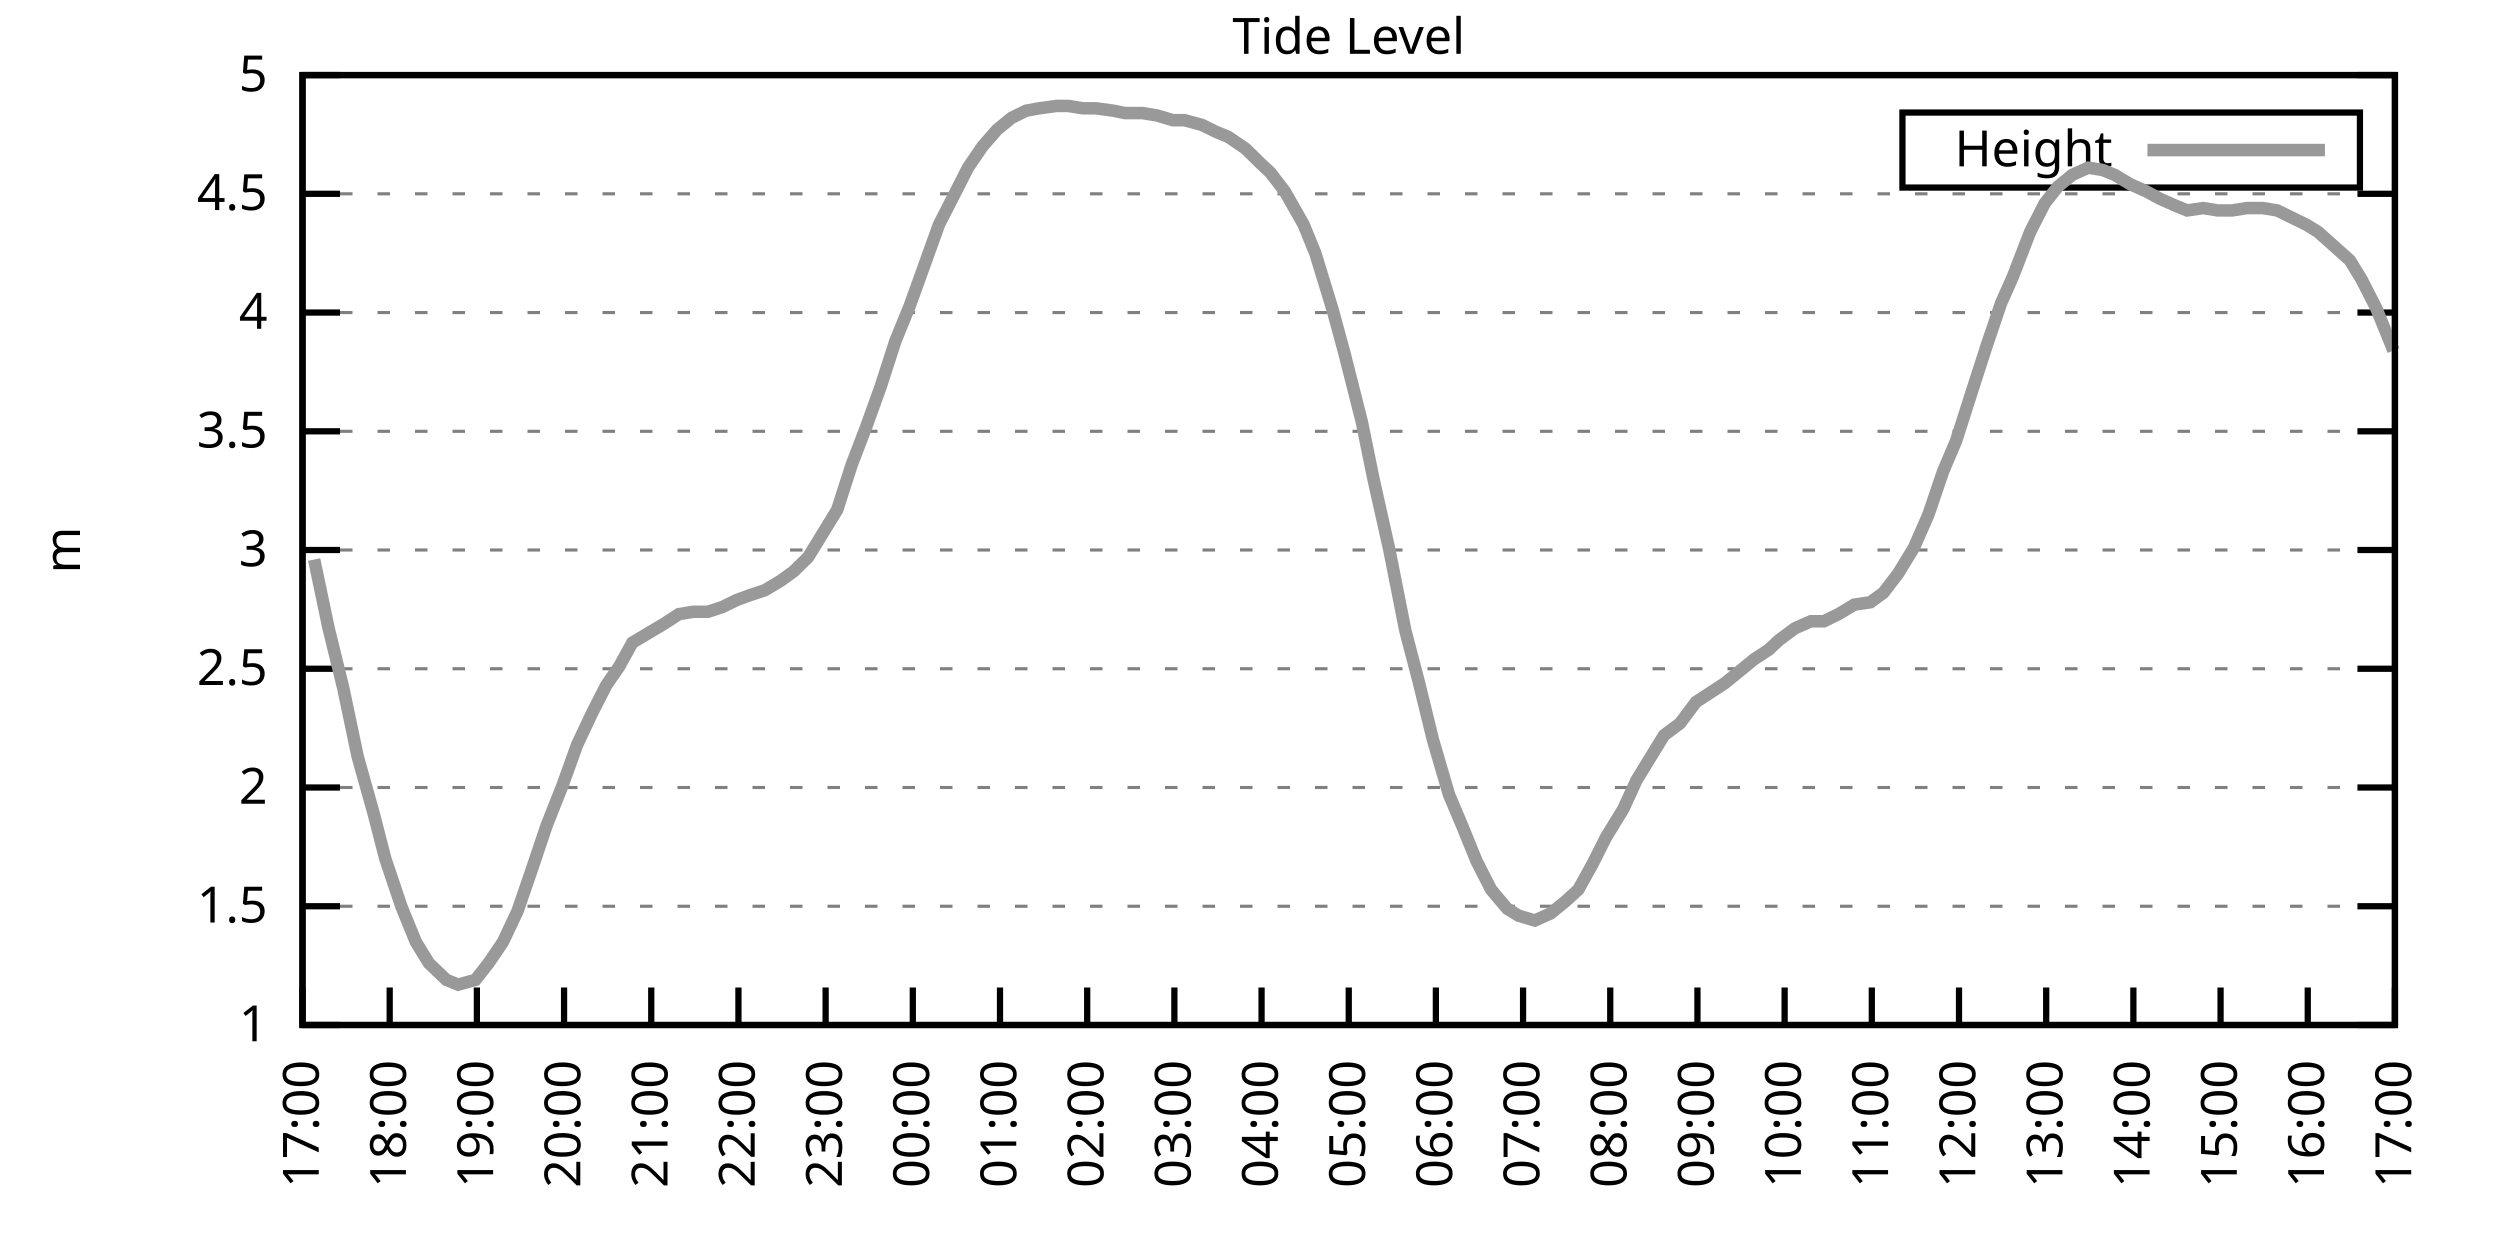
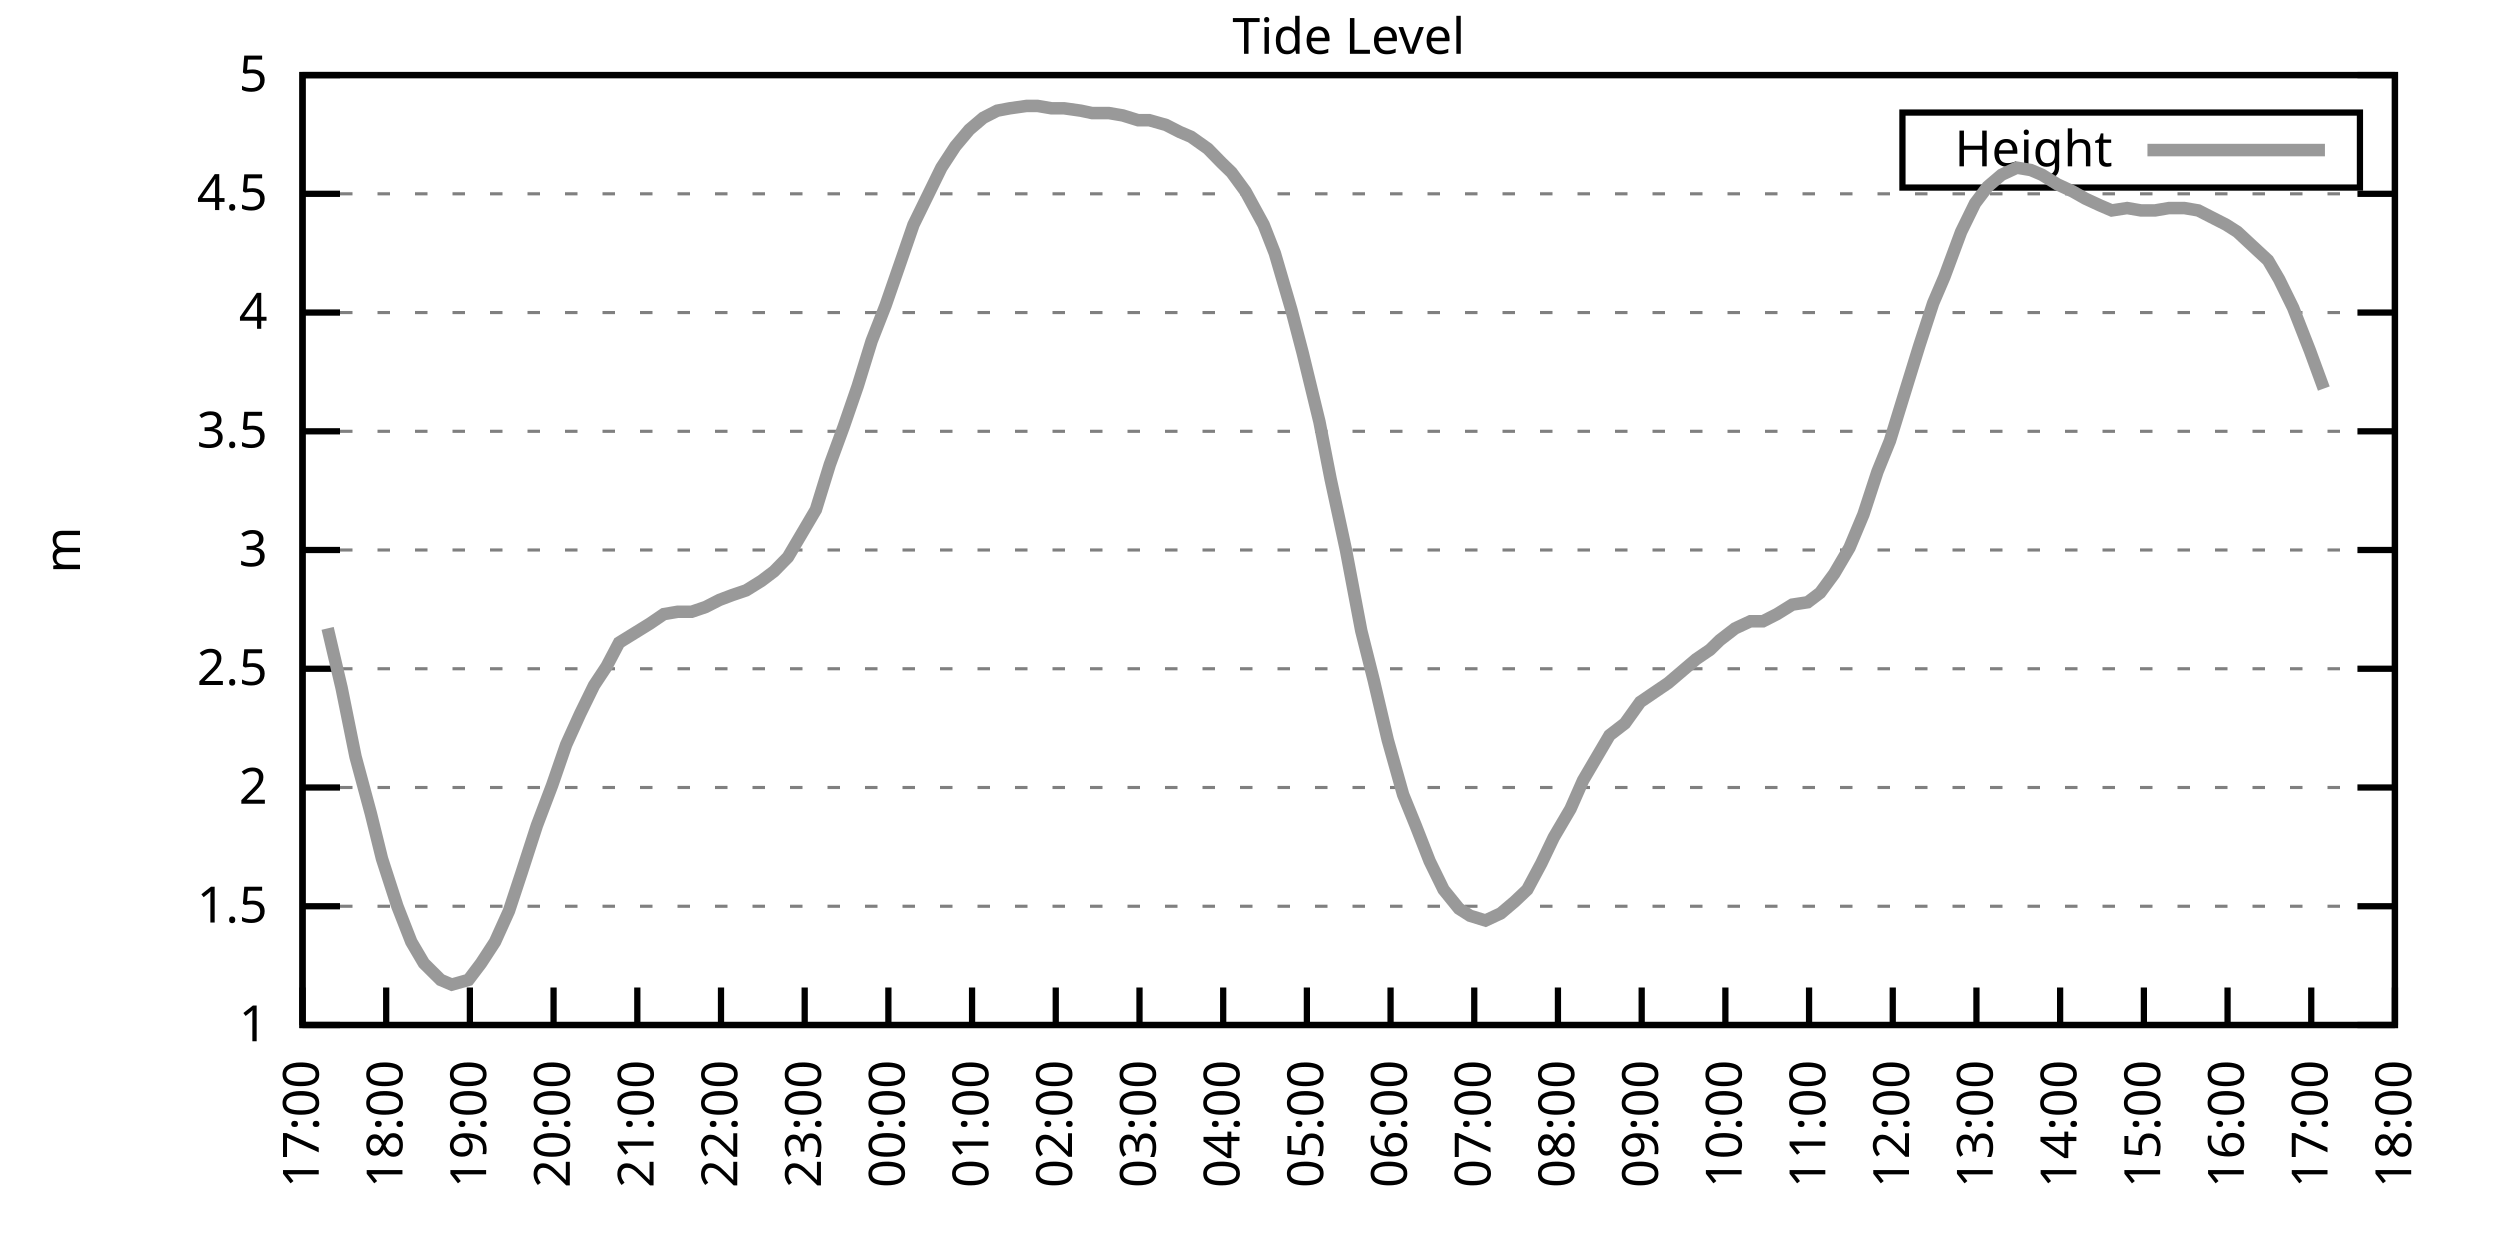
<svg xmlns="http://www.w3.org/2000/svg" xmlns:xlink="http://www.w3.org/1999/xlink" width="400" height="200" viewBox="0 0 400 200">
  <g id="gnuplot_canvas">
    <rect x="0" y="0" width="400" height="200" fill="none" />
    <defs>
      <circle id="gpDot" r="0.5" stroke-width="0.5" stroke="currentColor" />
      <path id="gpPt0" stroke-width="0.333" stroke="currentColor" d="M-1,0 h2 M0,-1 v2" />
      <path id="gpPt1" stroke-width="0.333" stroke="currentColor" d="M-1,-1 L1,1 M1,-1 L-1,1" />
      <path id="gpPt2" stroke-width="0.333" stroke="currentColor" d="M-1,0 L1,0 M0,-1 L0,1 M-1,-1 L1,1 M-1,1 L1,-1" />
      <rect id="gpPt3" stroke-width="0.333" stroke="currentColor" x="-1" y="-1" width="2" height="2" />
      <rect id="gpPt4" stroke-width="0.333" stroke="currentColor" fill="currentColor" x="-1" y="-1" width="2" height="2" />
      <circle id="gpPt5" stroke-width="0.333" stroke="currentColor" cx="0" cy="0" r="1" />
      <use xlink:href="#gpPt5" id="gpPt6" fill="currentColor" stroke="none" />
      <path id="gpPt7" stroke-width="0.333" stroke="currentColor" d="M0,-1.33 L-1.33,0.67 L1.33,0.67 z" />
      <use xlink:href="#gpPt7" id="gpPt8" fill="currentColor" stroke="none" />
      <use xlink:href="#gpPt7" id="gpPt9" stroke="currentColor" transform="rotate(180)" />
      <use xlink:href="#gpPt9" id="gpPt10" fill="currentColor" stroke="none" />
      <use xlink:href="#gpPt3" id="gpPt11" stroke="currentColor" transform="rotate(45)" />
      <use xlink:href="#gpPt11" id="gpPt12" fill="currentColor" stroke="none" />
      <path id="gpPt13" stroke-width="0.333" stroke="currentColor" d="M0,1.330 L1.265,0.411 L0.782,-1.067 L-0.782,-1.076 L-1.265,0.411 z" />
      <use xlink:href="#gpPt13" id="gpPt14" fill="currentColor" stroke="none" />
      <filter id="textbox" filterUnits="objectBoundingBox" x="0" y="0" height="1" width="1">
        <feFlood flood-color="white" flood-opacity="1" result="bgnd" />
        <feComposite in="SourceGraphic" in2="bgnd" operator="atop" />
      </filter>
      <filter id="greybox" filterUnits="objectBoundingBox" x="0" y="0" height="1" width="1">
        <feFlood flood-color="lightgrey" flood-opacity="1" result="grey" />
        <feComposite in="SourceGraphic" in2="grey" operator="atop" />
      </filter>
    </defs>
    <g fill="none" color="white" stroke="currentColor" stroke-width="1.00" stroke-linecap="butt" stroke-linejoin="miter">
</g>
    <g fill="none" color="black" stroke="currentColor" stroke-width="1.00" stroke-linecap="butt" stroke-linejoin="miter">
      <g stroke="none" shape-rendering="crispEdges">
        <polygon fill="rgb(255, 255, 255)" points="48.40,164.00 383.18,164.00 383.18,12.02 48.40,12.02 " />
      </g>
    </g>
    <g fill="none" color="black" stroke="currentColor" stroke-width="1.00" stroke-linecap="butt" stroke-linejoin="miter">
</g>
    <g fill="none" color="black" stroke="black" stroke-width="0.50" stroke-linecap="butt" stroke-linejoin="miter">
</g>
    <g fill="none" color="gray" stroke="currentColor" stroke-width="0.50" stroke-linecap="butt" stroke-linejoin="miter">
      <path stroke="gray" stroke-dasharray="2,4" class="gridline" d="M48.40,164.00 L383.19,164.00  " />
    </g>
    <g fill="none" color="gray" stroke="gray" stroke-width="1.00" stroke-linecap="butt" stroke-linejoin="miter">
</g>
    <g fill="none" color="black" stroke="currentColor" stroke-width="1.00" stroke-linecap="butt" stroke-linejoin="miter">
      <path stroke="black" d="M48.40,164.00 L54.40,164.00 M383.19,164.00 L377.19,164.00  " />
      <g transform="translate(42.80,166.60)" stroke="none" fill="black" font-family="Sans" font-size="8.00" text-anchor="end">
        <text>
          <tspan font-family="Sans"> 1</tspan>
        </text>
      </g>
    </g>
    <g fill="none" color="black" stroke="currentColor" stroke-width="1.00" stroke-linecap="butt" stroke-linejoin="miter">
</g>
    <g fill="none" color="black" stroke="black" stroke-width="0.50" stroke-linecap="butt" stroke-linejoin="miter">
</g>
    <g fill="none" color="gray" stroke="currentColor" stroke-width="0.50" stroke-linecap="butt" stroke-linejoin="miter">
      <path stroke="gray" stroke-dasharray="2,4" class="gridline" d="M48.40,145.00 L383.19,145.00  " />
    </g>
    <g fill="none" color="gray" stroke="gray" stroke-width="1.00" stroke-linecap="butt" stroke-linejoin="miter">
</g>
    <g fill="none" color="black" stroke="currentColor" stroke-width="1.00" stroke-linecap="butt" stroke-linejoin="miter">
      <path stroke="black" d="M48.40,145.00 L54.40,145.00 M383.19,145.00 L377.19,145.00  " />
      <g transform="translate(42.80,147.60)" stroke="none" fill="black" font-family="Sans" font-size="8.00" text-anchor="end">
        <text>
          <tspan font-family="Sans"> 1.5</tspan>
        </text>
      </g>
    </g>
    <g fill="none" color="black" stroke="currentColor" stroke-width="1.00" stroke-linecap="butt" stroke-linejoin="miter">
</g>
    <g fill="none" color="black" stroke="black" stroke-width="0.50" stroke-linecap="butt" stroke-linejoin="miter">
</g>
    <g fill="none" color="gray" stroke="currentColor" stroke-width="0.50" stroke-linecap="butt" stroke-linejoin="miter">
      <path stroke="gray" stroke-dasharray="2,4" class="gridline" d="M48.40,126.00 L383.19,126.00  " />
    </g>
    <g fill="none" color="gray" stroke="gray" stroke-width="1.00" stroke-linecap="butt" stroke-linejoin="miter">
</g>
    <g fill="none" color="black" stroke="currentColor" stroke-width="1.00" stroke-linecap="butt" stroke-linejoin="miter">
      <path stroke="black" d="M48.40,126.00 L54.40,126.00 M383.19,126.00 L377.19,126.00  " />
      <g transform="translate(42.80,128.60)" stroke="none" fill="black" font-family="Sans" font-size="8.00" text-anchor="end">
        <text>
          <tspan font-family="Sans"> 2</tspan>
        </text>
      </g>
    </g>
    <g fill="none" color="black" stroke="currentColor" stroke-width="1.00" stroke-linecap="butt" stroke-linejoin="miter">
</g>
    <g fill="none" color="black" stroke="black" stroke-width="0.50" stroke-linecap="butt" stroke-linejoin="miter">
</g>
    <g fill="none" color="gray" stroke="currentColor" stroke-width="0.50" stroke-linecap="butt" stroke-linejoin="miter">
      <path stroke="gray" stroke-dasharray="2,4" class="gridline" d="M48.40,107.00 L383.19,107.00  " />
    </g>
    <g fill="none" color="gray" stroke="gray" stroke-width="1.00" stroke-linecap="butt" stroke-linejoin="miter">
</g>
    <g fill="none" color="black" stroke="currentColor" stroke-width="1.00" stroke-linecap="butt" stroke-linejoin="miter">
      <path stroke="black" d="M48.40,107.00 L54.40,107.00 M383.19,107.00 L377.19,107.00  " />
      <g transform="translate(42.80,109.60)" stroke="none" fill="black" font-family="Sans" font-size="8.00" text-anchor="end">
        <text>
          <tspan font-family="Sans"> 2.5</tspan>
        </text>
      </g>
    </g>
    <g fill="none" color="black" stroke="currentColor" stroke-width="1.00" stroke-linecap="butt" stroke-linejoin="miter">
</g>
    <g fill="none" color="black" stroke="black" stroke-width="0.50" stroke-linecap="butt" stroke-linejoin="miter">
</g>
    <g fill="none" color="gray" stroke="currentColor" stroke-width="0.50" stroke-linecap="butt" stroke-linejoin="miter">
      <path stroke="gray" stroke-dasharray="2,4" class="gridline" d="M48.40,88.00 L383.19,88.00  " />
    </g>
    <g fill="none" color="gray" stroke="gray" stroke-width="1.00" stroke-linecap="butt" stroke-linejoin="miter">
</g>
    <g fill="none" color="black" stroke="currentColor" stroke-width="1.00" stroke-linecap="butt" stroke-linejoin="miter">
      <path stroke="black" d="M48.40,88.00 L54.40,88.00 M383.19,88.00 L377.19,88.00  " />
      <g transform="translate(42.80,90.60)" stroke="none" fill="black" font-family="Sans" font-size="8.00" text-anchor="end">
        <text>
          <tspan font-family="Sans"> 3</tspan>
        </text>
      </g>
    </g>
    <g fill="none" color="black" stroke="currentColor" stroke-width="1.00" stroke-linecap="butt" stroke-linejoin="miter">
</g>
    <g fill="none" color="black" stroke="black" stroke-width="0.50" stroke-linecap="butt" stroke-linejoin="miter">
</g>
    <g fill="none" color="gray" stroke="currentColor" stroke-width="0.50" stroke-linecap="butt" stroke-linejoin="miter">
      <path stroke="gray" stroke-dasharray="2,4" class="gridline" d="M48.40,69.01 L383.19,69.01  " />
    </g>
    <g fill="none" color="gray" stroke="gray" stroke-width="1.00" stroke-linecap="butt" stroke-linejoin="miter">
</g>
    <g fill="none" color="black" stroke="currentColor" stroke-width="1.00" stroke-linecap="butt" stroke-linejoin="miter">
      <path stroke="black" d="M48.40,69.01 L54.40,69.01 M383.19,69.01 L377.19,69.01  " />
      <g transform="translate(42.80,71.61)" stroke="none" fill="black" font-family="Sans" font-size="8.00" text-anchor="end">
        <text>
          <tspan font-family="Sans"> 3.5</tspan>
        </text>
      </g>
    </g>
    <g fill="none" color="black" stroke="currentColor" stroke-width="1.00" stroke-linecap="butt" stroke-linejoin="miter">
</g>
    <g fill="none" color="black" stroke="black" stroke-width="0.50" stroke-linecap="butt" stroke-linejoin="miter">
</g>
    <g fill="none" color="gray" stroke="currentColor" stroke-width="0.50" stroke-linecap="butt" stroke-linejoin="miter">
      <path stroke="gray" stroke-dasharray="2,4" class="gridline" d="M48.40,50.01 L383.19,50.01  " />
    </g>
    <g fill="none" color="gray" stroke="gray" stroke-width="1.00" stroke-linecap="butt" stroke-linejoin="miter">
</g>
    <g fill="none" color="black" stroke="currentColor" stroke-width="1.00" stroke-linecap="butt" stroke-linejoin="miter">
      <path stroke="black" d="M48.40,50.01 L54.40,50.01 M383.19,50.01 L377.19,50.01  " />
      <g transform="translate(42.80,52.61)" stroke="none" fill="black" font-family="Sans" font-size="8.00" text-anchor="end">
        <text>
          <tspan font-family="Sans"> 4</tspan>
        </text>
      </g>
    </g>
    <g fill="none" color="black" stroke="currentColor" stroke-width="1.00" stroke-linecap="butt" stroke-linejoin="miter">
</g>
    <g fill="none" color="black" stroke="black" stroke-width="0.50" stroke-linecap="butt" stroke-linejoin="miter">
</g>
    <g fill="none" color="gray" stroke="currentColor" stroke-width="0.50" stroke-linecap="butt" stroke-linejoin="miter">
      <path stroke="gray" stroke-dasharray="2,4" class="gridline" d="M48.40,31.01 L383.19,31.01  " />
    </g>
    <g fill="none" color="gray" stroke="gray" stroke-width="1.00" stroke-linecap="butt" stroke-linejoin="miter">
</g>
    <g fill="none" color="black" stroke="currentColor" stroke-width="1.00" stroke-linecap="butt" stroke-linejoin="miter">
      <path stroke="black" d="M48.40,31.01 L54.40,31.01 M383.19,31.01 L377.19,31.01  " />
      <g transform="translate(42.80,33.61)" stroke="none" fill="black" font-family="Sans" font-size="8.00" text-anchor="end">
        <text>
          <tspan font-family="Sans"> 4.5</tspan>
        </text>
      </g>
    </g>
    <g fill="none" color="black" stroke="currentColor" stroke-width="1.00" stroke-linecap="butt" stroke-linejoin="miter">
</g>
    <g fill="none" color="black" stroke="black" stroke-width="0.50" stroke-linecap="butt" stroke-linejoin="miter">
</g>
    <g fill="none" color="gray" stroke="currentColor" stroke-width="0.50" stroke-linecap="butt" stroke-linejoin="miter">
      <path stroke="gray" stroke-dasharray="2,4" class="gridline" d="M48.40,12.01 L383.19,12.01  " />
    </g>
    <g fill="none" color="gray" stroke="gray" stroke-width="1.00" stroke-linecap="butt" stroke-linejoin="miter">
</g>
    <g fill="none" color="black" stroke="currentColor" stroke-width="1.00" stroke-linecap="butt" stroke-linejoin="miter">
      <path stroke="black" d="M48.40,12.01 L54.40,12.01 M383.19,12.01 L377.19,12.01  " />
      <g transform="translate(42.80,14.61)" stroke="none" fill="black" font-family="Sans" font-size="8.00" text-anchor="end">
        <text>
          <tspan font-family="Sans"> 5</tspan>
        </text>
      </g>
    </g>
    <g fill="none" color="black" stroke="currentColor" stroke-width="1.00" stroke-linecap="butt" stroke-linejoin="miter">
      <path stroke="black" d="M48.40,164.00 L48.40,158.00  " />
      <g transform="translate(51.00,169.60) rotate(270.00)" stroke="none" fill="black" font-family="Sans" font-size="8.00" text-anchor="end">
        <text>
          <tspan font-family="Sans">17:00</tspan>
        </text>
      </g>
    </g>
    <g fill="none" color="black" stroke="currentColor" stroke-width="1.00" stroke-linecap="butt" stroke-linejoin="miter">
-       <path stroke="black" d="M62.35,164.00 L62.35,158.00  " />
-       <g transform="translate(64.95,169.60) rotate(270.00)" stroke="none" fill="black" font-family="Sans" font-size="8.00" text-anchor="end">
+       <path stroke="black" d="M61.79,164.00 L61.79,158.00  " />
+       <g transform="translate(64.39,169.60) rotate(270.00)" stroke="none" fill="black" font-family="Sans" font-size="8.00" text-anchor="end">
        <text>
          <tspan font-family="Sans">18:00</tspan>
        </text>
      </g>
    </g>
    <g fill="none" color="black" stroke="currentColor" stroke-width="1.00" stroke-linecap="butt" stroke-linejoin="miter">
-       <path stroke="black" d="M76.30,164.00 L76.30,158.00  " />
-       <g transform="translate(78.90,169.60) rotate(270.00)" stroke="none" fill="black" font-family="Sans" font-size="8.00" text-anchor="end">
+       <path stroke="black" d="M75.18,164.00 L75.18,158.00  " />
+       <g transform="translate(77.78,169.60) rotate(270.00)" stroke="none" fill="black" font-family="Sans" font-size="8.00" text-anchor="end">
        <text>
          <tspan font-family="Sans">19:00</tspan>
        </text>
      </g>
    </g>
    <g fill="none" color="black" stroke="currentColor" stroke-width="1.00" stroke-linecap="butt" stroke-linejoin="miter">
-       <path stroke="black" d="M90.25,164.00 L90.25,158.00  " />
-       <g transform="translate(92.85,169.60) rotate(270.00)" stroke="none" fill="black" font-family="Sans" font-size="8.00" text-anchor="end">
+       <path stroke="black" d="M88.57,164.00 L88.57,158.00  " />
+       <g transform="translate(91.17,169.60) rotate(270.00)" stroke="none" fill="black" font-family="Sans" font-size="8.00" text-anchor="end">
        <text>
          <tspan font-family="Sans">20:00</tspan>
        </text>
      </g>
    </g>
    <g fill="none" color="black" stroke="currentColor" stroke-width="1.00" stroke-linecap="butt" stroke-linejoin="miter">
-       <path stroke="black" d="M104.20,164.00 L104.20,158.00  " />
-       <g transform="translate(106.80,169.60) rotate(270.00)" stroke="none" fill="black" font-family="Sans" font-size="8.00" text-anchor="end">
+       <path stroke="black" d="M101.97,164.00 L101.97,158.00  " />
+       <g transform="translate(104.57,169.60) rotate(270.00)" stroke="none" fill="black" font-family="Sans" font-size="8.00" text-anchor="end">
        <text>
          <tspan font-family="Sans">21:00</tspan>
        </text>
      </g>
    </g>
    <g fill="none" color="black" stroke="currentColor" stroke-width="1.00" stroke-linecap="butt" stroke-linejoin="miter">
-       <path stroke="black" d="M118.15,164.00 L118.15,158.00  " />
-       <g transform="translate(120.75,169.60) rotate(270.00)" stroke="none" fill="black" font-family="Sans" font-size="8.00" text-anchor="end">
+       <path stroke="black" d="M115.36,164.00 L115.36,158.00  " />
+       <g transform="translate(117.96,169.60) rotate(270.00)" stroke="none" fill="black" font-family="Sans" font-size="8.00" text-anchor="end">
        <text>
          <tspan font-family="Sans">22:00</tspan>
        </text>
      </g>
    </g>
    <g fill="none" color="black" stroke="currentColor" stroke-width="1.00" stroke-linecap="butt" stroke-linejoin="miter">
-       <path stroke="black" d="M132.10,164.00 L132.10,158.00  " />
-       <g transform="translate(134.70,169.60) rotate(270.00)" stroke="none" fill="black" font-family="Sans" font-size="8.00" text-anchor="end">
+       <path stroke="black" d="M128.75,164.00 L128.75,158.00  " />
+       <g transform="translate(131.35,169.60) rotate(270.00)" stroke="none" fill="black" font-family="Sans" font-size="8.00" text-anchor="end">
        <text>
          <tspan font-family="Sans">23:00</tspan>
        </text>
      </g>
    </g>
    <g fill="none" color="black" stroke="currentColor" stroke-width="1.00" stroke-linecap="butt" stroke-linejoin="miter">
-       <path stroke="black" d="M146.05,164.00 L146.05,158.00  " />
-       <g transform="translate(148.65,169.60) rotate(270.00)" stroke="none" fill="black" font-family="Sans" font-size="8.00" text-anchor="end">
+       <path stroke="black" d="M142.14,164.00 L142.14,158.00  " />
+       <g transform="translate(144.74,169.60) rotate(270.00)" stroke="none" fill="black" font-family="Sans" font-size="8.00" text-anchor="end">
        <text>
          <tspan font-family="Sans">00:00</tspan>
        </text>
      </g>
    </g>
    <g fill="none" color="black" stroke="currentColor" stroke-width="1.00" stroke-linecap="butt" stroke-linejoin="miter">
-       <path stroke="black" d="M160.00,164.00 L160.00,158.00  " />
-       <g transform="translate(162.60,169.60) rotate(270.00)" stroke="none" fill="black" font-family="Sans" font-size="8.00" text-anchor="end">
+       <path stroke="black" d="M155.53,164.00 L155.53,158.00  " />
+       <g transform="translate(158.13,169.60) rotate(270.00)" stroke="none" fill="black" font-family="Sans" font-size="8.00" text-anchor="end">
        <text>
          <tspan font-family="Sans">01:00</tspan>
        </text>
      </g>
    </g>
    <g fill="none" color="black" stroke="currentColor" stroke-width="1.00" stroke-linecap="butt" stroke-linejoin="miter">
-       <path stroke="black" d="M173.95,164.00 L173.95,158.00  " />
-       <g transform="translate(176.55,169.60) rotate(270.00)" stroke="none" fill="black" font-family="Sans" font-size="8.00" text-anchor="end">
+       <path stroke="black" d="M168.92,164.00 L168.92,158.00  " />
+       <g transform="translate(171.52,169.60) rotate(270.00)" stroke="none" fill="black" font-family="Sans" font-size="8.00" text-anchor="end">
        <text>
          <tspan font-family="Sans">02:00</tspan>
        </text>
      </g>
    </g>
    <g fill="none" color="black" stroke="currentColor" stroke-width="1.00" stroke-linecap="butt" stroke-linejoin="miter">
-       <path stroke="black" d="M187.90,164.00 L187.90,158.00  " />
-       <g transform="translate(190.50,169.60) rotate(270.00)" stroke="none" fill="black" font-family="Sans" font-size="8.00" text-anchor="end">
+       <path stroke="black" d="M182.32,164.00 L182.32,158.00  " />
+       <g transform="translate(184.92,169.60) rotate(270.00)" stroke="none" fill="black" font-family="Sans" font-size="8.00" text-anchor="end">
        <text>
          <tspan font-family="Sans">03:00</tspan>
        </text>
      </g>
    </g>
    <g fill="none" color="black" stroke="currentColor" stroke-width="1.00" stroke-linecap="butt" stroke-linejoin="miter">
-       <path stroke="black" d="M201.85,164.00 L201.85,158.00  " />
-       <g transform="translate(204.45,169.60) rotate(270.00)" stroke="none" fill="black" font-family="Sans" font-size="8.00" text-anchor="end">
+       <path stroke="black" d="M195.71,164.00 L195.71,158.00  " />
+       <g transform="translate(198.31,169.60) rotate(270.00)" stroke="none" fill="black" font-family="Sans" font-size="8.00" text-anchor="end">
        <text>
          <tspan font-family="Sans">04:00</tspan>
        </text>
      </g>
    </g>
    <g fill="none" color="black" stroke="currentColor" stroke-width="1.00" stroke-linecap="butt" stroke-linejoin="miter">
-       <path stroke="black" d="M215.80,164.00 L215.80,158.00  " />
-       <g transform="translate(218.40,169.60) rotate(270.00)" stroke="none" fill="black" font-family="Sans" font-size="8.00" text-anchor="end">
+       <path stroke="black" d="M209.10,164.00 L209.10,158.00  " />
+       <g transform="translate(211.70,169.60) rotate(270.00)" stroke="none" fill="black" font-family="Sans" font-size="8.00" text-anchor="end">
        <text>
          <tspan font-family="Sans">05:00</tspan>
        </text>
      </g>
    </g>
    <g fill="none" color="black" stroke="currentColor" stroke-width="1.00" stroke-linecap="butt" stroke-linejoin="miter">
-       <path stroke="black" d="M229.74,164.00 L229.74,158.00  " />
-       <g transform="translate(232.34,169.60) rotate(270.00)" stroke="none" fill="black" font-family="Sans" font-size="8.00" text-anchor="end">
+       <path stroke="black" d="M222.49,164.00 L222.49,158.00  " />
+       <g transform="translate(225.09,169.60) rotate(270.00)" stroke="none" fill="black" font-family="Sans" font-size="8.00" text-anchor="end">
        <text>
          <tspan font-family="Sans">06:00</tspan>
        </text>
      </g>
    </g>
    <g fill="none" color="black" stroke="currentColor" stroke-width="1.00" stroke-linecap="butt" stroke-linejoin="miter">
-       <path stroke="black" d="M243.69,164.00 L243.69,158.00  " />
-       <g transform="translate(246.29,169.60) rotate(270.00)" stroke="none" fill="black" font-family="Sans" font-size="8.00" text-anchor="end">
+       <path stroke="black" d="M235.88,164.00 L235.88,158.00  " />
+       <g transform="translate(238.48,169.60) rotate(270.00)" stroke="none" fill="black" font-family="Sans" font-size="8.00" text-anchor="end">
        <text>
          <tspan font-family="Sans">07:00</tspan>
        </text>
      </g>
    </g>
    <g fill="none" color="black" stroke="currentColor" stroke-width="1.00" stroke-linecap="butt" stroke-linejoin="miter">
-       <path stroke="black" d="M257.64,164.00 L257.64,158.00  " />
-       <g transform="translate(260.24,169.60) rotate(270.00)" stroke="none" fill="black" font-family="Sans" font-size="8.00" text-anchor="end">
+       <path stroke="black" d="M249.27,164.00 L249.27,158.00  " />
+       <g transform="translate(251.87,169.60) rotate(270.00)" stroke="none" fill="black" font-family="Sans" font-size="8.00" text-anchor="end">
        <text>
          <tspan font-family="Sans">08:00</tspan>
        </text>
      </g>
    </g>
    <g fill="none" color="black" stroke="currentColor" stroke-width="1.00" stroke-linecap="butt" stroke-linejoin="miter">
-       <path stroke="black" d="M271.59,164.00 L271.59,158.00  " />
-       <g transform="translate(274.19,169.60) rotate(270.00)" stroke="none" fill="black" font-family="Sans" font-size="8.00" text-anchor="end">
+       <path stroke="black" d="M262.67,164.00 L262.67,158.00  " />
+       <g transform="translate(265.27,169.60) rotate(270.00)" stroke="none" fill="black" font-family="Sans" font-size="8.00" text-anchor="end">
        <text>
          <tspan font-family="Sans">09:00</tspan>
        </text>
      </g>
    </g>
    <g fill="none" color="black" stroke="currentColor" stroke-width="1.00" stroke-linecap="butt" stroke-linejoin="miter">
-       <path stroke="black" d="M285.54,164.00 L285.54,158.00  " />
-       <g transform="translate(288.14,169.60) rotate(270.00)" stroke="none" fill="black" font-family="Sans" font-size="8.00" text-anchor="end">
+       <path stroke="black" d="M276.06,164.00 L276.06,158.00  " />
+       <g transform="translate(278.66,169.60) rotate(270.00)" stroke="none" fill="black" font-family="Sans" font-size="8.00" text-anchor="end">
        <text>
          <tspan font-family="Sans">10:00</tspan>
        </text>
      </g>
    </g>
    <g fill="none" color="black" stroke="currentColor" stroke-width="1.00" stroke-linecap="butt" stroke-linejoin="miter">
-       <path stroke="black" d="M299.49,164.00 L299.49,158.00  " />
-       <g transform="translate(302.09,169.60) rotate(270.00)" stroke="none" fill="black" font-family="Sans" font-size="8.00" text-anchor="end">
+       <path stroke="black" d="M289.45,164.00 L289.45,158.00  " />
+       <g transform="translate(292.05,169.60) rotate(270.00)" stroke="none" fill="black" font-family="Sans" font-size="8.00" text-anchor="end">
        <text>
          <tspan font-family="Sans">11:00</tspan>
        </text>
      </g>
    </g>
    <g fill="none" color="black" stroke="currentColor" stroke-width="1.00" stroke-linecap="butt" stroke-linejoin="miter">
-       <path stroke="black" d="M313.44,164.00 L313.44,158.00  " />
-       <g transform="translate(316.04,169.60) rotate(270.00)" stroke="none" fill="black" font-family="Sans" font-size="8.00" text-anchor="end">
+       <path stroke="black" d="M302.84,164.00 L302.84,158.00  " />
+       <g transform="translate(305.44,169.60) rotate(270.00)" stroke="none" fill="black" font-family="Sans" font-size="8.00" text-anchor="end">
        <text>
          <tspan font-family="Sans">12:00</tspan>
        </text>
      </g>
    </g>
    <g fill="none" color="black" stroke="currentColor" stroke-width="1.00" stroke-linecap="butt" stroke-linejoin="miter">
-       <path stroke="black" d="M327.39,164.00 L327.39,158.00  " />
-       <g transform="translate(329.99,169.60) rotate(270.00)" stroke="none" fill="black" font-family="Sans" font-size="8.00" text-anchor="end">
+       <path stroke="black" d="M316.23,164.00 L316.23,158.00  " />
+       <g transform="translate(318.83,169.60) rotate(270.00)" stroke="none" fill="black" font-family="Sans" font-size="8.00" text-anchor="end">
        <text>
          <tspan font-family="Sans">13:00</tspan>
        </text>
      </g>
    </g>
    <g fill="none" color="black" stroke="currentColor" stroke-width="1.00" stroke-linecap="butt" stroke-linejoin="miter">
-       <path stroke="black" d="M341.34,164.00 L341.34,158.00  " />
-       <g transform="translate(343.94,169.60) rotate(270.00)" stroke="none" fill="black" font-family="Sans" font-size="8.00" text-anchor="end">
+       <path stroke="black" d="M329.62,164.00 L329.62,158.00  " />
+       <g transform="translate(332.22,169.60) rotate(270.00)" stroke="none" fill="black" font-family="Sans" font-size="8.00" text-anchor="end">
        <text>
          <tspan font-family="Sans">14:00</tspan>
        </text>
      </g>
    </g>
    <g fill="none" color="black" stroke="currentColor" stroke-width="1.00" stroke-linecap="butt" stroke-linejoin="miter">
-       <path stroke="black" d="M355.29,164.00 L355.29,158.00  " />
-       <g transform="translate(357.89,169.60) rotate(270.00)" stroke="none" fill="black" font-family="Sans" font-size="8.00" text-anchor="end">
+       <path stroke="black" d="M343.02,164.00 L343.02,158.00  " />
+       <g transform="translate(345.62,169.60) rotate(270.00)" stroke="none" fill="black" font-family="Sans" font-size="8.00" text-anchor="end">
        <text>
          <tspan font-family="Sans">15:00</tspan>
        </text>
      </g>
    </g>
    <g fill="none" color="black" stroke="currentColor" stroke-width="1.00" stroke-linecap="butt" stroke-linejoin="miter">
-       <path stroke="black" d="M369.24,164.00 L369.24,158.00  " />
-       <g transform="translate(371.84,169.60) rotate(270.00)" stroke="none" fill="black" font-family="Sans" font-size="8.00" text-anchor="end">
+       <path stroke="black" d="M356.41,164.00 L356.41,158.00  " />
+       <g transform="translate(359.01,169.60) rotate(270.00)" stroke="none" fill="black" font-family="Sans" font-size="8.00" text-anchor="end">
        <text>
          <tspan font-family="Sans">16:00</tspan>
+         </text>
+       </g>
+     </g>
+     <g fill="none" color="black" stroke="currentColor" stroke-width="1.00" stroke-linecap="butt" stroke-linejoin="miter">
+       <path stroke="black" d="M369.80,164.00 L369.80,158.00  " />
+       <g transform="translate(372.40,169.60) rotate(270.00)" stroke="none" fill="black" font-family="Sans" font-size="8.00" text-anchor="end">
+         <text>
+           <tspan font-family="Sans">17:00</tspan>
        </text>
      </g>
    </g>
    <g fill="none" color="black" stroke="currentColor" stroke-width="1.00" stroke-linecap="butt" stroke-linejoin="miter">
      <path stroke="black" d="M383.19,164.00 L383.19,158.00  " />
      <g transform="translate(385.79,169.60) rotate(270.00)" stroke="none" fill="black" font-family="Sans" font-size="8.00" text-anchor="end">
        <text>
-           <tspan font-family="Sans">17:00</tspan>
+           <tspan font-family="Sans">18:00</tspan>
        </text>
      </g>
    </g>
    <g fill="none" color="black" stroke="currentColor" stroke-width="1.00" stroke-linecap="butt" stroke-linejoin="miter">
</g>
    <g fill="none" color="black" stroke="currentColor" stroke-width="1.00" stroke-linecap="butt" stroke-linejoin="miter">
      <path stroke="black" d="M48.40,12.01 L48.40,164.00 L383.19,164.00 L383.19,12.01 L48.40,12.01 Z  " />
    </g>
    <g fill="none" color="black" stroke="currentColor" stroke-width="1.00" stroke-linecap="butt" stroke-linejoin="miter">
</g>
    <g fill="none" color="black" stroke="currentColor" stroke-width="1.00" stroke-linecap="butt" stroke-linejoin="miter">
      <path stroke="black" d="M304.39,30.01 L304.39,18.01 L377.59,18.01 L377.59,30.01 L304.39,30.01 Z  " />
    </g>
    <g id="Tide_level_plot_1">
      <g fill="none" color="white" stroke="black" stroke-width="2.00" stroke-linecap="butt" stroke-linejoin="miter">
</g>
      <g fill="none" color="black" stroke="currentColor" stroke-width="2.00" stroke-linecap="butt" stroke-linejoin="miter">
        <g transform="translate(337.99,26.61)" stroke="none" fill="black" font-family="Sans" font-size="8.00" text-anchor="end">
          <text>
            <tspan font-family="Sans">Height</tspan>
          </text>
        </g>
      </g>
      <g fill="none" color="black" stroke="currentColor" stroke-width="2.00" stroke-linecap="butt" stroke-linejoin="miter">
-         <path stroke="rgb(153, 153, 153)" d="M343.59,24.01 L371.99,24.01 M50.26,89.52 L52.58,100.54 L54.91,110.04 L57.23,121.06 L59.79,130.18 L61.65,137.40   L64.21,145.00 L66.53,150.70 L68.63,154.12 L71.42,156.78 L73.28,157.54 L76.07,156.78 L78.16,154.12 L80.48,150.70   L82.81,145.76 L84.90,139.68 L87.46,132.08 L90.02,125.62 L92.34,119.16 L94.67,114.22 L96.99,109.66 L99.08,106.62   L101.18,102.82 L103.73,101.30 L106.29,99.78 L108.62,98.26 L110.94,97.88 L113.27,97.88 L115.59,97.12 L117.92,95.98   L120.01,95.22 L122.33,94.46 L124.89,92.94 L126.98,91.42 L129.31,89.14 L131.40,85.73 L133.96,81.55 L136.28,74.33   L138.61,68.25 L140.93,61.79 L143.26,54.57 L145.58,48.87 L147.91,42.41 L150.23,35.95 L152.56,31.39 L154.88,26.83   L157.21,23.41 L159.53,20.75 L161.86,18.85 L164.18,17.71 L166.27,17.33 L169.06,16.95 L170.92,16.95 L173.25,17.33   L175.34,17.33 L178.13,17.71 L179.99,18.09 L182.78,18.09 L185.11,18.47 L187.66,19.23 L189.52,19.23 L192.31,19.99   L194.64,21.13 L196.50,21.89 L199.29,23.79 L201.61,26.07 L203.24,27.59 L205.57,30.63 L208.59,35.95 L210.45,40.51   L213.24,49.63 L215.10,56.47 L217.89,67.49 L219.75,76.61 L222.30,88.00 L224.86,100.92 L226.95,108.90 L229.28,118.40   L231.84,127.14 L233.93,132.08 L236.25,137.78 L238.58,142.34 L241.14,145.38 L243.00,146.52 L245.55,147.28 L248.11,146.14   L250.44,144.24 L252.53,142.34 L254.85,138.16 L256.95,133.98 L259.74,129.42 L261.83,124.86 L264.15,121.06 L266.25,117.64   L268.80,115.74 L271.36,112.32 L273.69,110.80 L276.01,109.28 L278.34,107.38 L280.66,105.48 L282.99,103.96 L284.61,102.44   L287.17,100.54 L289.73,99.40 L291.82,99.40 L294.15,98.26 L296.70,96.74 L299.26,96.36 L301.35,94.84 L303.68,91.80   L306.23,87.63 L308.56,82.31 L310.88,75.47 L312.98,70.53 L315.53,62.55 L317.86,55.33 L320.18,48.49 L322.04,44.31   L324.83,37.09 L327.16,32.53 L329.25,29.87 L331.58,27.97 L334.13,26.83 L336.46,27.21 L338.32,27.97 L340.88,29.49   L343.43,30.63 L345.53,31.77 L348.08,32.91 L349.94,33.67 L352.50,33.29 L354.83,33.67 L357.15,33.67 L359.48,33.29   L362.03,33.29 L364.36,33.67 L366.68,34.81 L369.01,35.95 L370.87,37.09 L373.43,39.37 L375.98,41.65 L377.84,44.69   L380.17,49.25 L382.96,56.09  " />
+         <path stroke="rgb(153, 153, 153)" d="M343.59,24.01 L371.99,24.01 M52.42,100.54 L54.65,110.04 L56.88,121.06 L59.34,130.18 L61.12,137.40 L63.58,145.00   L65.81,150.70 L67.82,154.12 L70.50,156.78 L72.28,157.54 L74.96,156.78 L76.97,154.12 L79.20,150.70 L81.43,145.76   L83.44,139.68 L85.90,132.08 L88.35,125.62 L90.58,119.16 L92.82,114.22 L95.05,109.66 L97.06,106.62 L99.06,102.82   L101.52,101.30 L103.98,99.78 L106.21,98.26 L108.44,97.88 L110.67,97.88 L112.90,97.12 L115.13,95.98 L117.14,95.22   L119.38,94.46 L121.83,92.94 L123.84,91.42 L126.07,89.14 L128.08,85.73 L130.54,81.55 L132.77,74.33 L135.00,68.25   L137.23,61.79 L139.46,54.57 L141.69,48.87 L143.93,42.41 L146.16,35.95 L148.39,31.39 L150.62,26.83 L152.85,23.41   L155.09,20.75 L157.32,18.85 L159.55,17.71 L161.56,17.33 L164.24,16.95 L166.02,16.95 L168.25,17.33 L170.26,17.33   L172.94,17.71 L174.73,18.09 L177.41,18.09 L179.64,18.47 L182.09,19.23 L183.88,19.23 L186.56,19.99 L188.79,21.13   L190.57,21.89 L193.25,23.79 L195.48,26.07 L197.05,27.59 L199.28,30.63 L202.18,35.95 L203.97,40.51 L206.64,49.63   L208.43,56.47 L211.11,67.49 L212.89,76.61 L215.35,88.00 L217.80,100.92 L219.81,108.90 L222.04,118.40 L224.50,127.14   L226.51,132.08 L228.74,137.78 L230.97,142.34 L233.43,145.38 L235.21,146.52 L237.67,147.28 L240.12,146.14 L242.36,144.24   L244.36,142.34 L246.60,138.16 L248.60,133.98 L251.28,129.42 L253.29,124.86 L255.52,121.06 L257.53,117.64 L259.99,115.74   L262.44,112.32 L264.67,110.80 L266.91,109.28 L269.14,107.38 L271.37,105.48 L273.60,103.96 L275.16,102.44 L277.62,100.54   L280.07,99.40 L282.08,99.40 L284.32,98.26 L286.77,96.74 L289.23,96.36 L291.23,94.84 L293.47,91.80 L295.92,87.63   L298.15,82.31 L300.39,75.47 L302.39,70.53 L304.85,62.55 L307.08,55.33 L309.31,48.49 L311.10,44.31 L313.78,37.09   L316.01,32.53 L318.02,29.87 L320.25,27.97 L322.70,26.83 L324.94,27.21 L326.72,27.97 L329.18,29.49 L331.63,30.63   L333.64,31.77 L336.10,32.91 L337.88,33.67 L340.34,33.29 L342.57,33.67 L344.80,33.67 L347.03,33.29 L349.49,33.29   L351.72,33.67 L353.95,34.81 L356.18,35.95 L357.97,37.09 L360.42,39.37 L362.88,41.65 L364.66,44.69 L366.90,49.25   L369.58,56.09 L371.81,62.17  " />
      </g>
    </g>
    <g fill="none" color="black" stroke="currentColor" stroke-width="2.00" stroke-linecap="butt" stroke-linejoin="miter">
</g>
    <g fill="none" color="black" stroke="black" stroke-width="1.00" stroke-linecap="butt" stroke-linejoin="miter">
</g>
    <g fill="none" color="black" stroke="currentColor" stroke-width="1.00" stroke-linecap="butt" stroke-linejoin="miter">
      <path stroke="black" d="M48.40,12.01 L48.40,164.00 L383.19,164.00 L383.19,12.01 L48.40,12.01 Z  " />
      <g transform="translate(12.80,88.01) rotate(270.00)" stroke="none" fill="black" font-family="Sans" font-size="8.00" text-anchor="middle">
        <text>
          <tspan font-family="Sans">m</tspan>
        </text>
      </g>
    </g>
    <g fill="none" color="black" stroke="currentColor" stroke-width="1.00" stroke-linecap="butt" stroke-linejoin="miter">
</g>
    <g fill="none" color="black" stroke="currentColor" stroke-width="1.00" stroke-linecap="butt" stroke-linejoin="miter">
      <g transform="translate(215.79,8.61)" stroke="none" fill="black" font-family="Sans" font-size="8.00" text-anchor="middle">
        <text>
          <tspan font-family="Sans">Tide Level</tspan>
        </text>
      </g>
    </g>
    <g fill="none" color="black" stroke="currentColor" stroke-width="1.00" stroke-linecap="butt" stroke-linejoin="miter">
</g>
  </g>
</svg>
